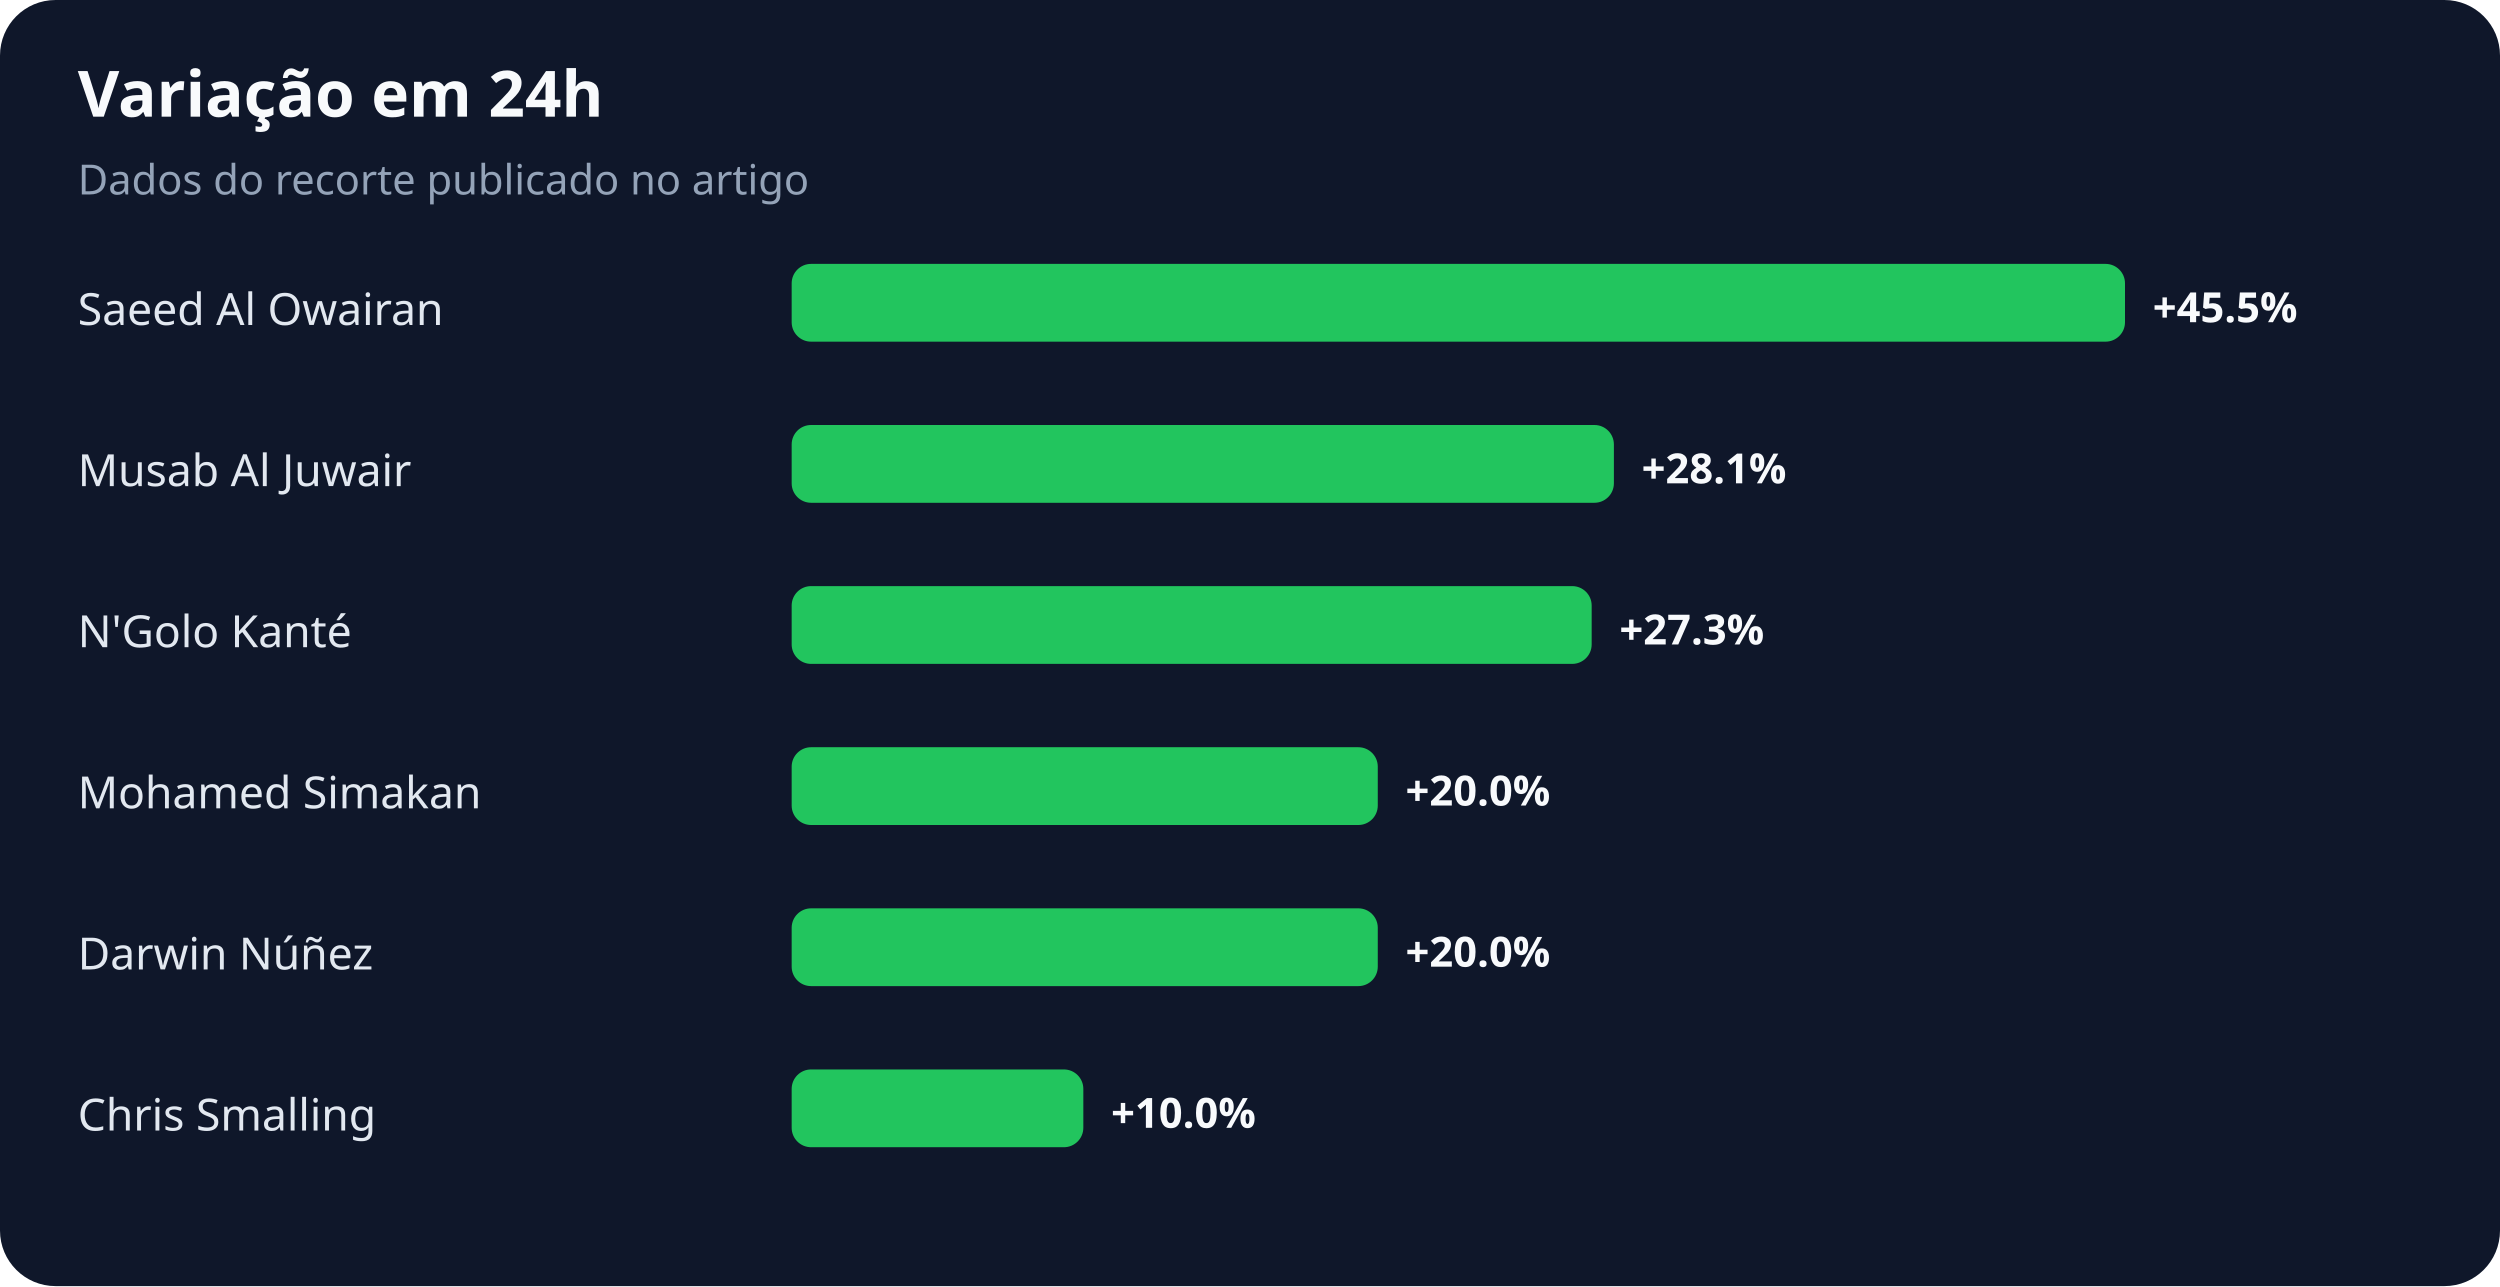
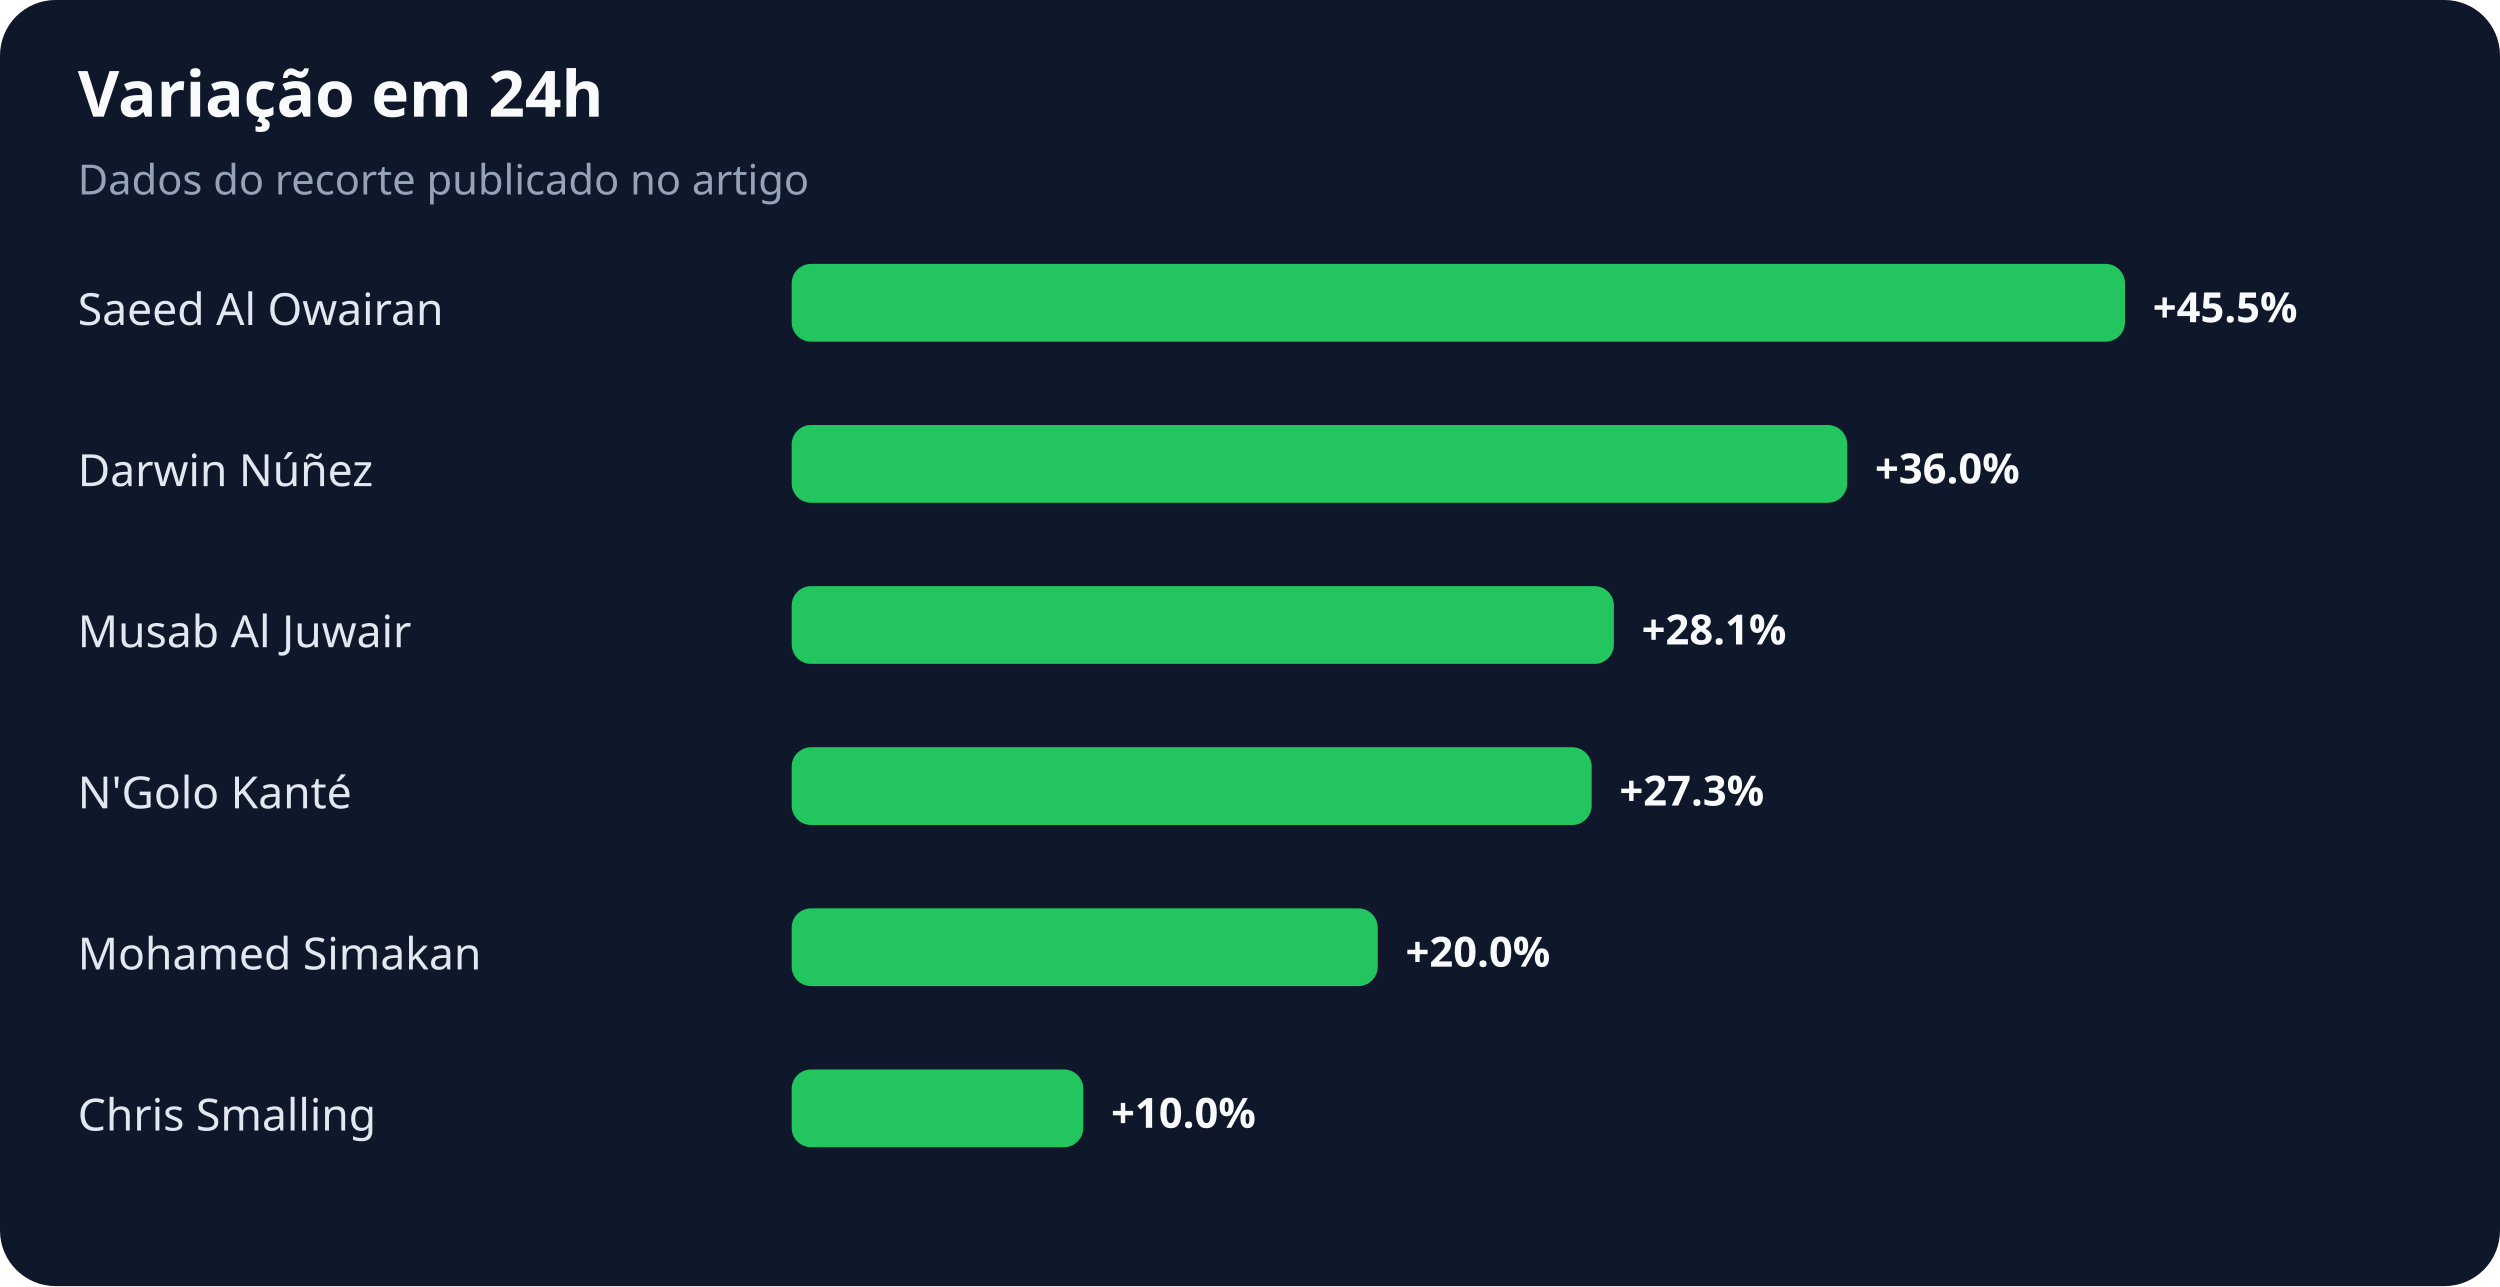
<svg xmlns="http://www.w3.org/2000/svg" width="900" height="463" viewBox="0 0 900 463" role="img" aria-labelledby="title desc">
  <rect width="100%" height="100%" rx="20" fill="#0f172a" />
  <text x="28" y="42" fill="#f8fafc" font-family="system-ui,sans-serif" font-size="23" font-weight="700">Variação em 24h</text>
  <text x="28" y="70" fill="#94a3b8" font-family="system-ui,sans-serif" font-size="15">Dados do recorte publicado no artigo</text>
  <text x="28" y="117" fill="#e2e8f0" font-family="system-ui,sans-serif" font-size="16">Saeed Al Owairan</text>
  <rect x="285" y="95" width="480" height="28" rx="7" fill="#22c55e" />
  <text x="775" y="116" fill="#f8fafc" font-family="system-ui,sans-serif" font-size="15" font-weight="700">+45.5%</text>
-   <text x="28" y="175" fill="#e2e8f0" font-family="system-ui,sans-serif" font-size="16">Musab Al Juwair</text>
-   <rect x="285" y="153" width="296" height="28" rx="7" fill="#22c55e" />
-   <text x="591" y="174" fill="#f8fafc" font-family="system-ui,sans-serif" font-size="15" font-weight="700">+28.1%</text>
-   <text x="28" y="233" fill="#e2e8f0" font-family="system-ui,sans-serif" font-size="16">N'Golo Kanté</text>
-   <rect x="285" y="211" width="288" height="28" rx="7" fill="#22c55e" />
-   <text x="583" y="232" fill="#f8fafc" font-family="system-ui,sans-serif" font-size="15" font-weight="700">+27.3%</text>
-   <text x="28" y="291" fill="#e2e8f0" font-family="system-ui,sans-serif" font-size="16">Mohamed Simakan</text>
-   <rect x="285" y="269" width="211" height="28" rx="7" fill="#22c55e" />
-   <text x="506" y="290" fill="#f8fafc" font-family="system-ui,sans-serif" font-size="15" font-weight="700">+20.0%</text>
-   <text x="28" y="349" fill="#e2e8f0" font-family="system-ui,sans-serif" font-size="16">Darwin Núñez</text>
+   <text x="28" y="175" fill="#e2e8f0" font-family="system-ui,sans-serif" font-size="16">Darwin Núñez</text>
+   <rect x="285" y="153" width="380" height="28" rx="7" fill="#22c55e" />
+   <text x="675" y="174" fill="#f8fafc" font-family="system-ui,sans-serif" font-size="15" font-weight="700">+36.0%</text>
+   <text x="28" y="233" fill="#e2e8f0" font-family="system-ui,sans-serif" font-size="16">Musab Al Juwair</text>
+   <rect x="285" y="211" width="296" height="28" rx="7" fill="#22c55e" />
+   <text x="591" y="232" fill="#f8fafc" font-family="system-ui,sans-serif" font-size="15" font-weight="700">+28.1%</text>
+   <text x="28" y="291" fill="#e2e8f0" font-family="system-ui,sans-serif" font-size="16">N'Golo Kanté</text>
+   <rect x="285" y="269" width="288" height="28" rx="7" fill="#22c55e" />
+   <text x="583" y="290" fill="#f8fafc" font-family="system-ui,sans-serif" font-size="15" font-weight="700">+27.3%</text>
+   <text x="28" y="349" fill="#e2e8f0" font-family="system-ui,sans-serif" font-size="16">Mohamed Simakan</text>
  <rect x="285" y="327" width="211" height="28" rx="7" fill="#22c55e" />
  <text x="506" y="348" fill="#f8fafc" font-family="system-ui,sans-serif" font-size="15" font-weight="700">+20.0%</text>
  <text x="28" y="407" fill="#e2e8f0" font-family="system-ui,sans-serif" font-size="16">Chris Smalling</text>
  <rect x="285" y="385" width="105" height="28" rx="7" fill="#22c55e" />
  <text x="400" y="406" fill="#f8fafc" font-family="system-ui,sans-serif" font-size="15" font-weight="700">+10.0%</text>
</svg>
